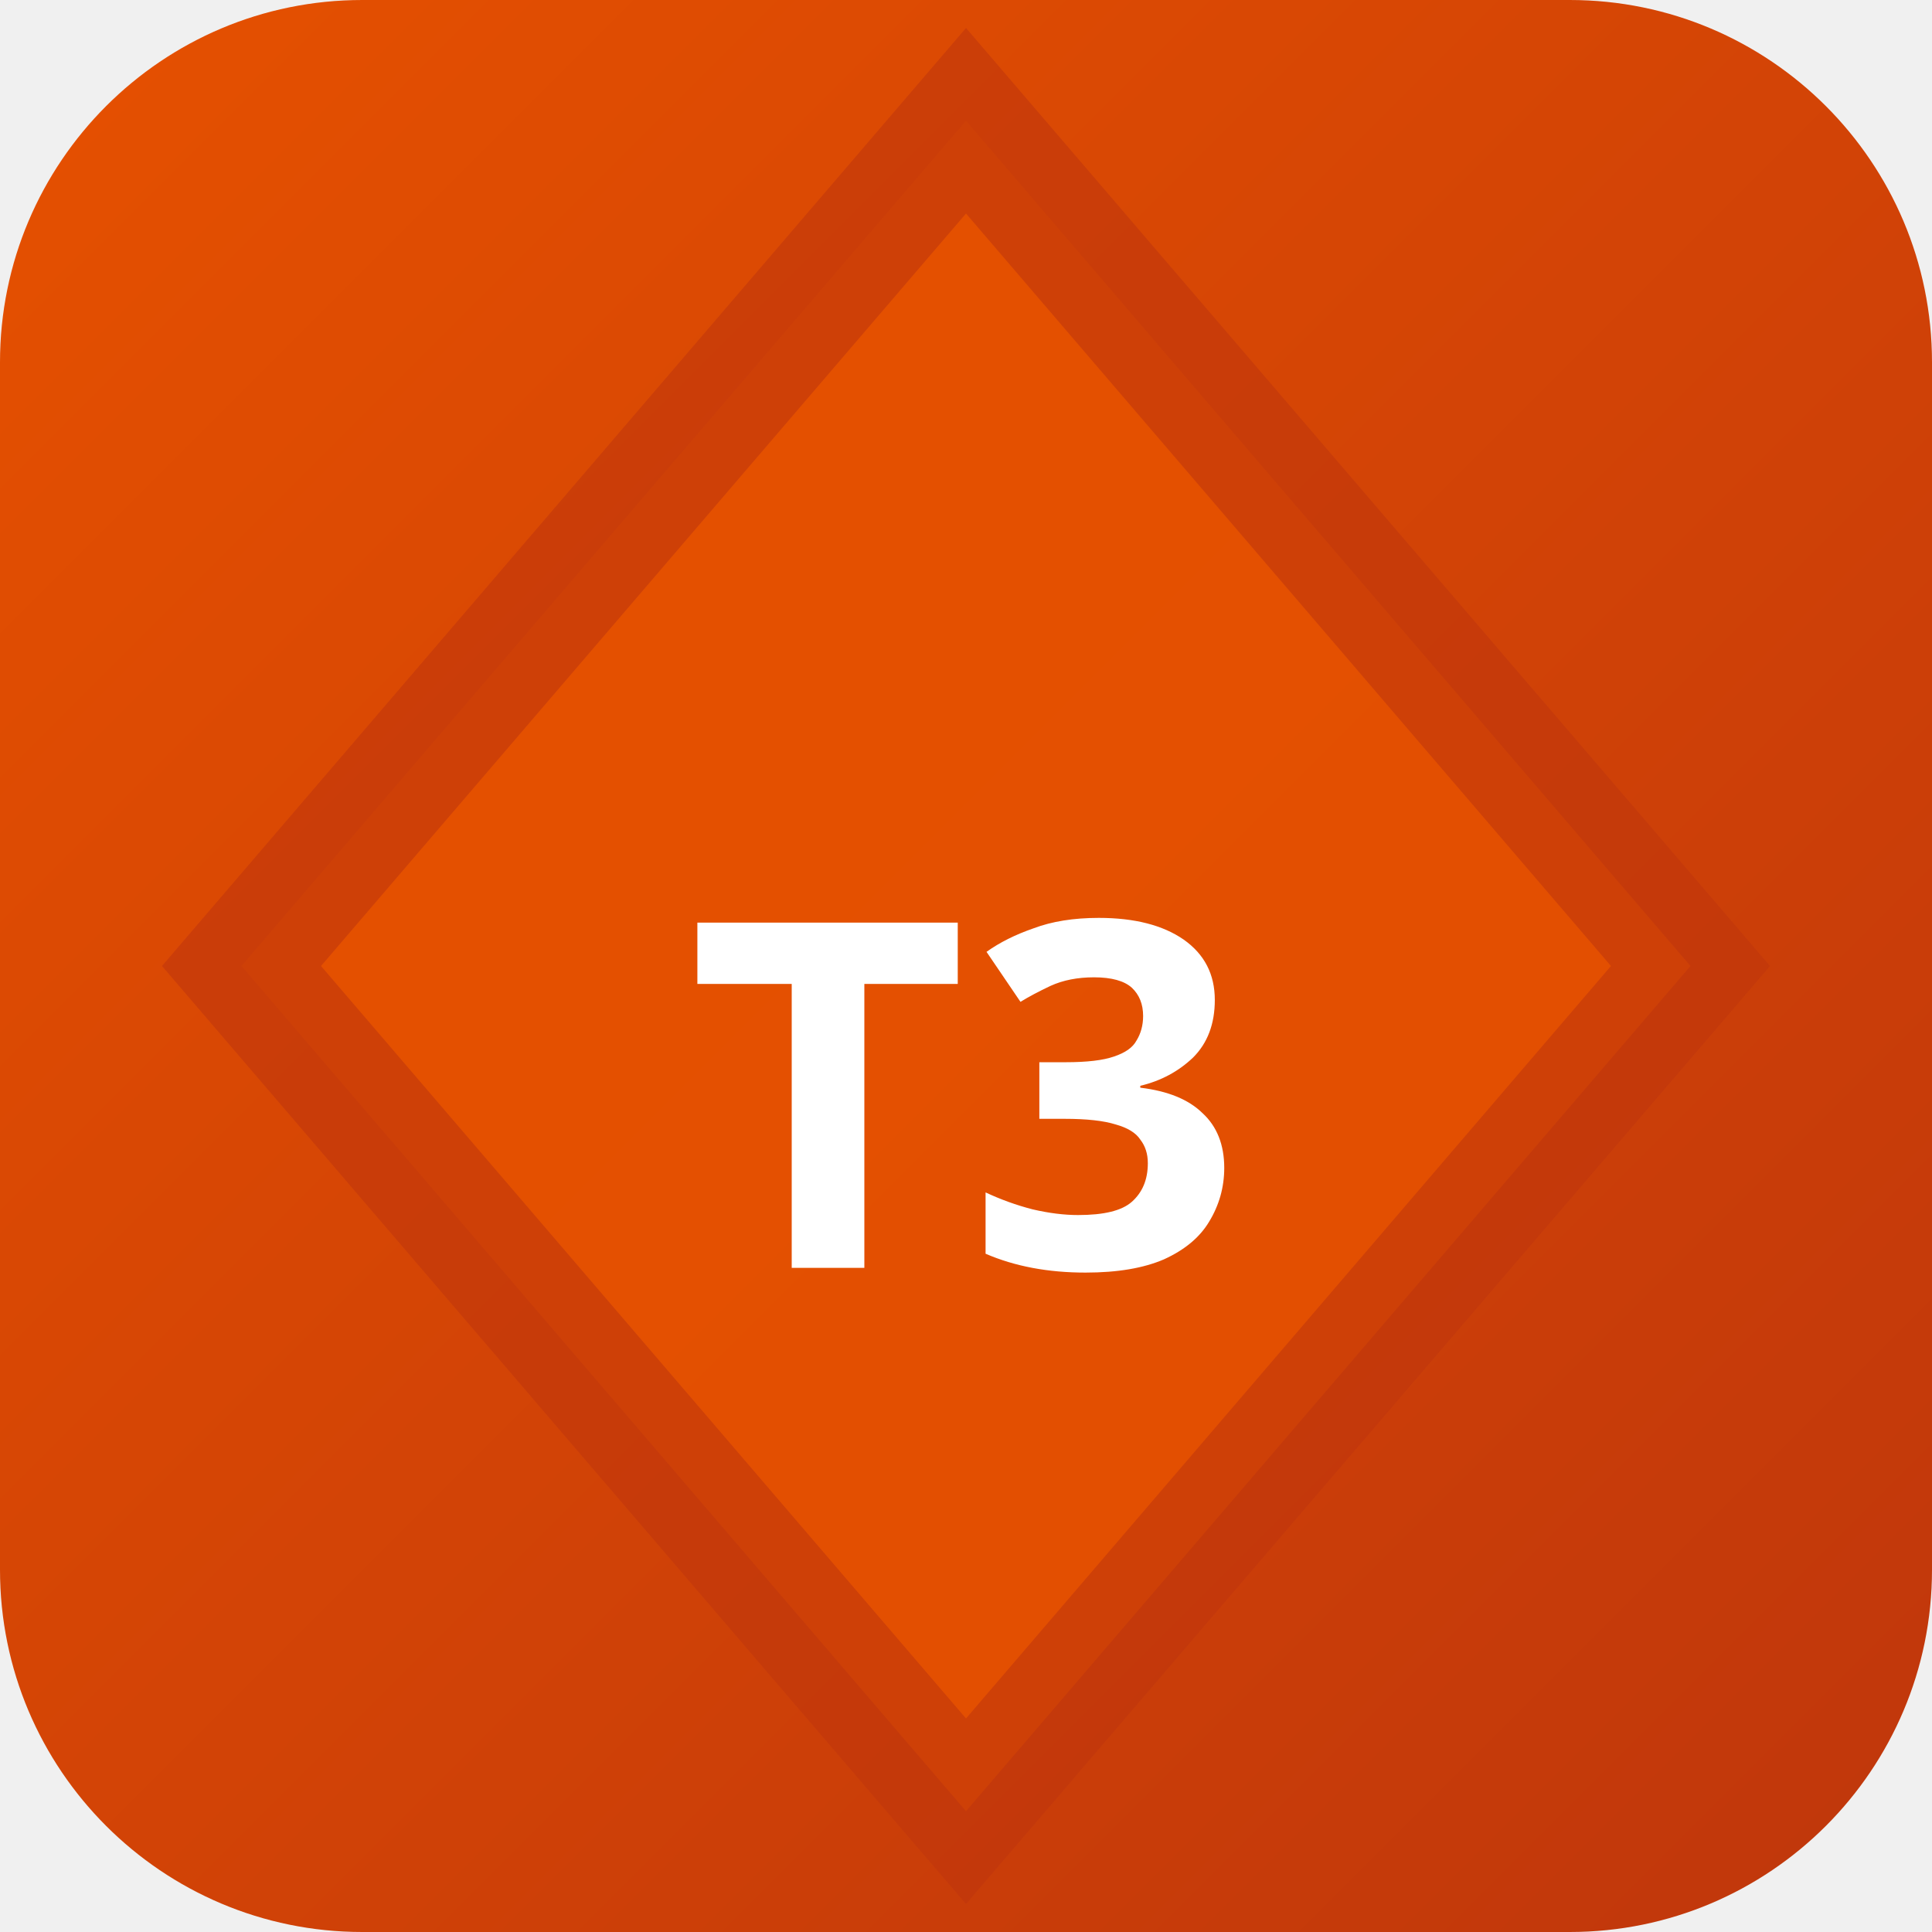
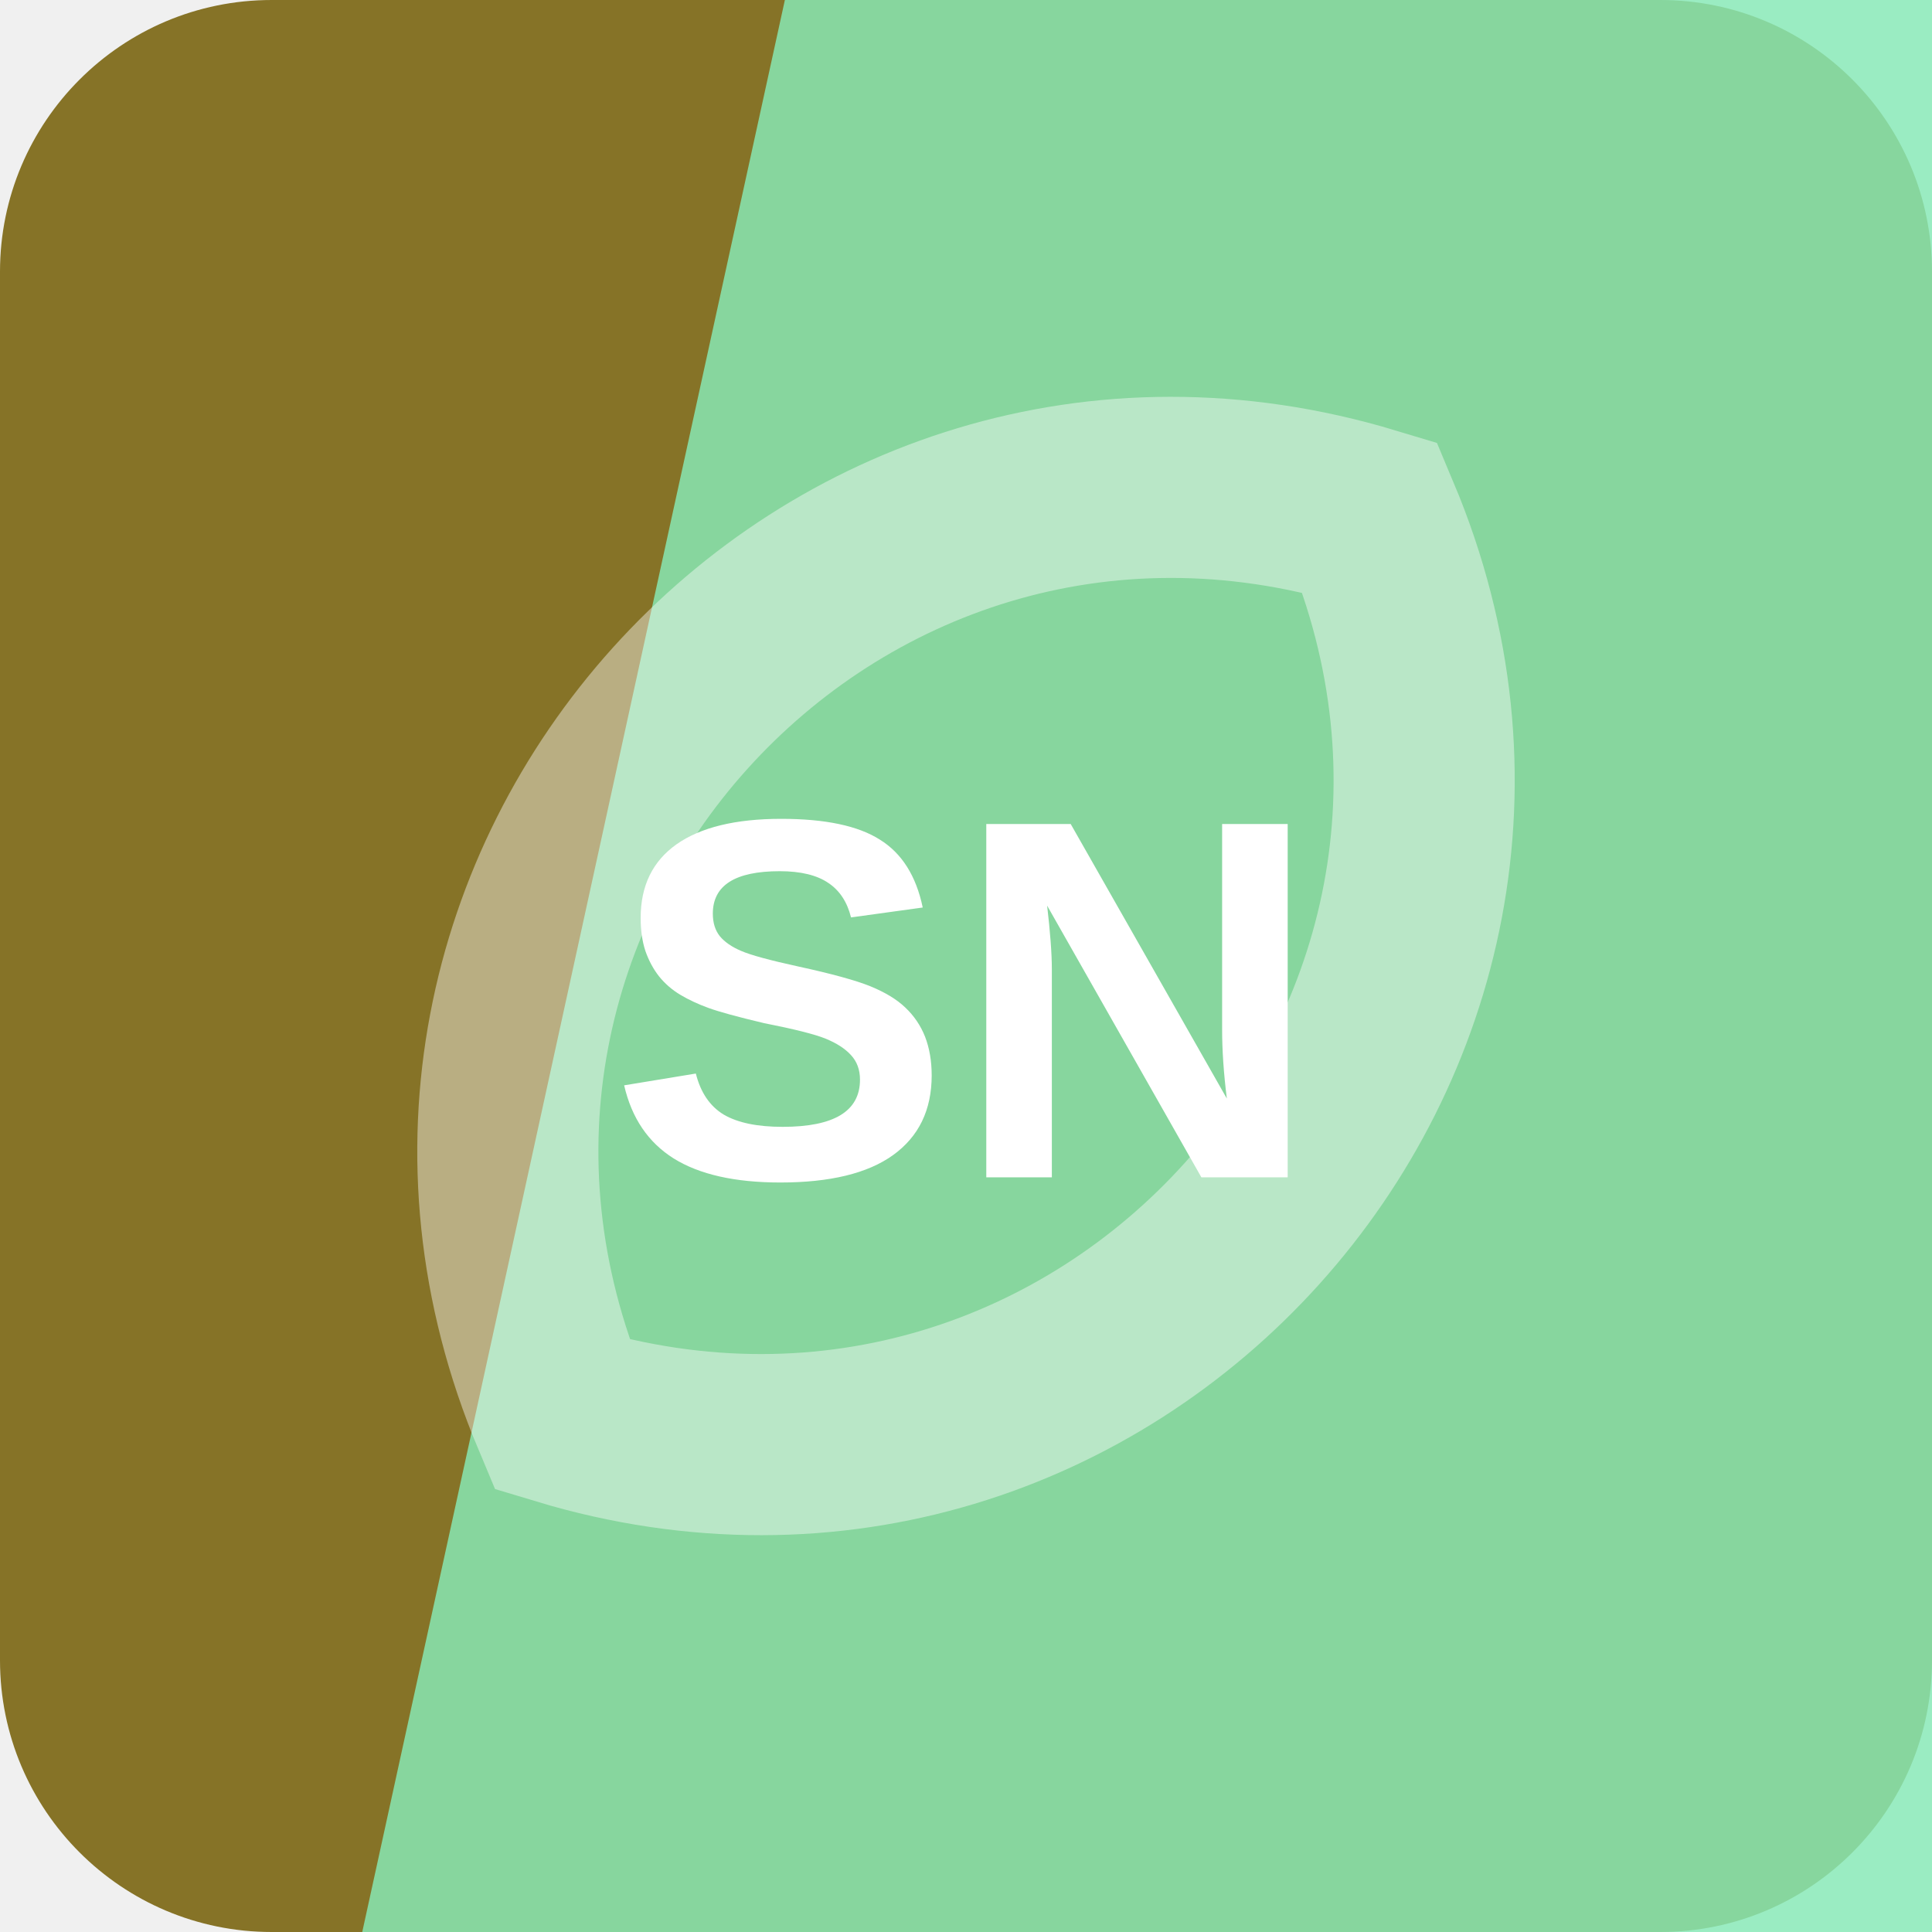
- <svg xmlns="http://www.w3.org/2000/svg" width="32" height="32" viewBox="0 0 32 32">
-   <defs>
-     <linearGradient id="bgt3b0" x1="0" y1="0" x2="1" y2="1">
-       <stop offset="0%" stop-color="#e65100" />
-       <stop offset="100%" stop-color="#bf360c" />
-     </linearGradient>
-   </defs>
-   <rect width="32" height="32" rx="6" fill="url(#bgt3b0)" />
-   <polygon points="16,2 28,16 16,30 4,16" fill="rgba(230,81,0,0.9)" stroke="rgba(191,54,12,0.6)" stroke-width="2" />
-   <text x="16" y="21" text-anchor="middle" fill="#fff" font-size="8" font-weight="700" font-family="system-ui">T3</text>
+ <svg xmlns="http://www.w3.org/2000/svg" width="64" height="64" viewBox="0 0 64 64" role="img">
+   <rect width="64" height="64" rx="9" fill="hsl(48 55% 34%)" />
+   <path d="M26 0h38v64H12Z" fill="hsl(149 73% 73%)" opacity="0.82" />
+   <g transform="rotate(132 32 32)" opacity="0.42">
+     <path d="M12 32c8-17 32-17 40 0-8 17-32 17-40 0Z" fill="none" stroke="#ffffff" stroke-width="6" />
+   </g>
+   <text x="32" y="39" text-anchor="middle" fill="#ffffff" font-family="Arial,Helvetica,sans-serif" font-size="17" font-weight="700" letter-spacing="0">SN</text>
</svg>
